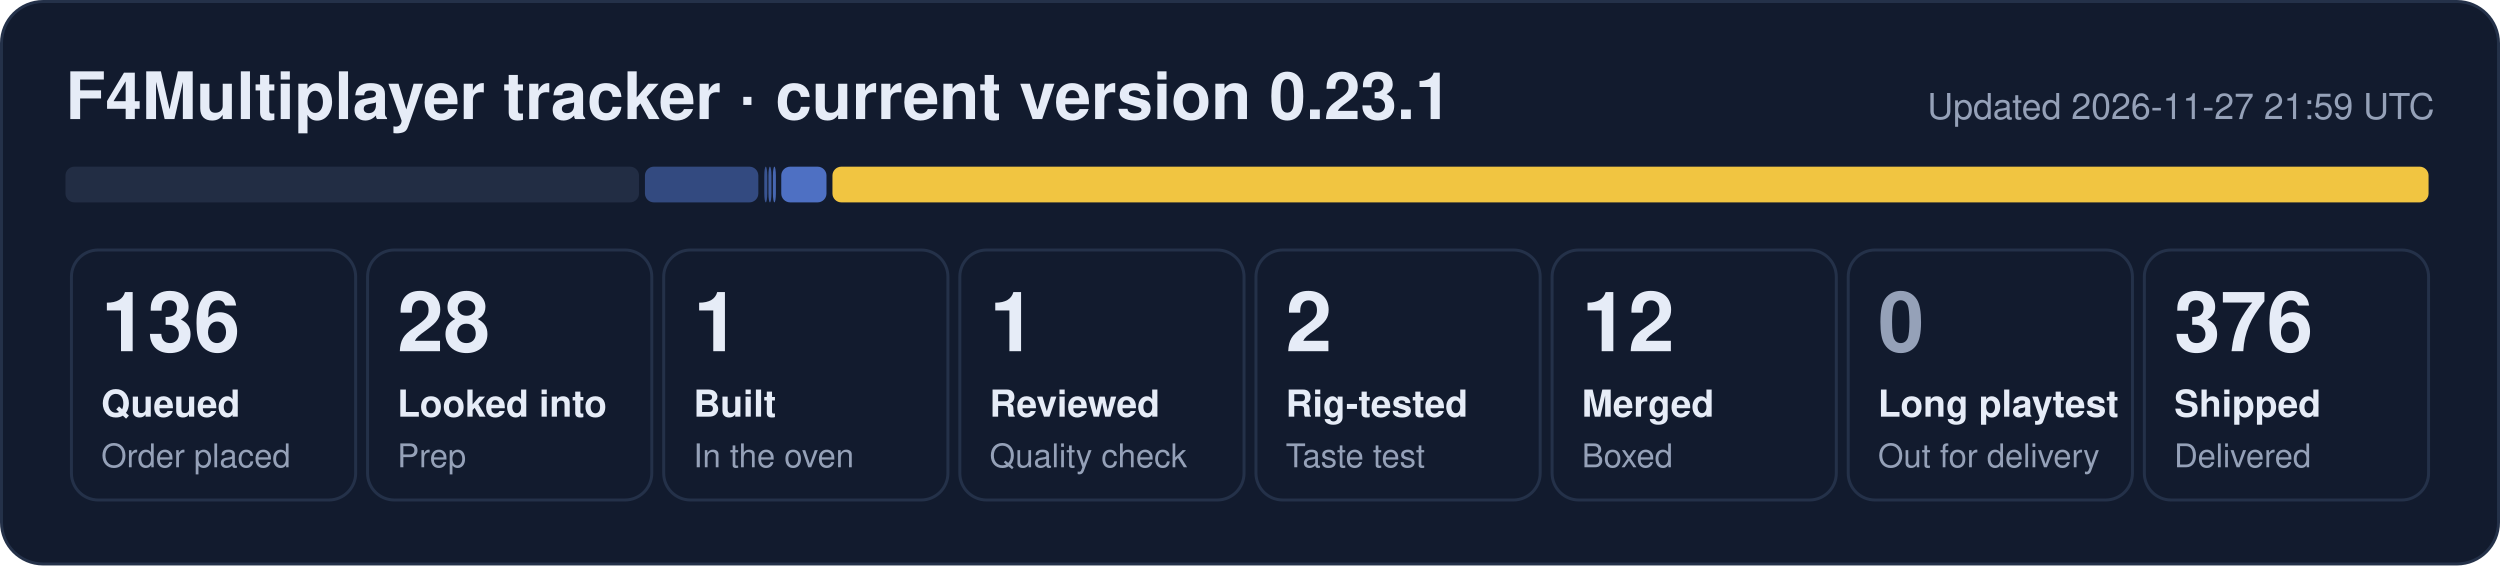
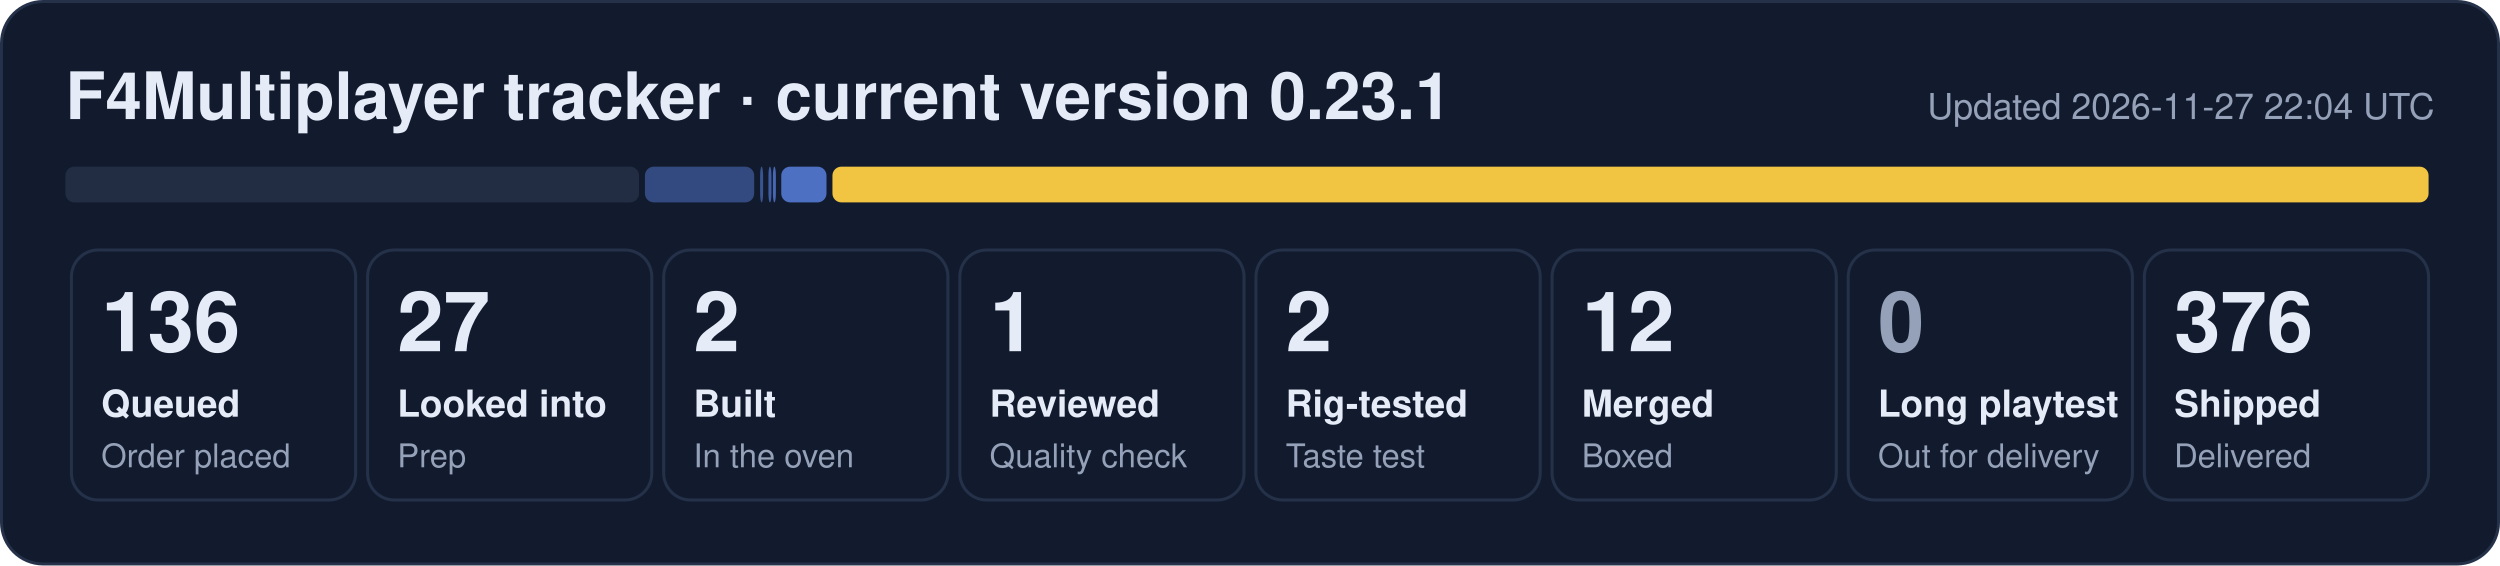
- <svg xmlns="http://www.w3.org/2000/svg" width="840" height="190" viewBox="0 0 840 190" role="img" aria-label="F4Multiplayer tracker: 136 queued, 28 looked into, 1 built, 1 reviewed, 2 rig-tested, 12 merged, 376 shipped">
+ <svg xmlns="http://www.w3.org/2000/svg" width="840" height="190" viewBox="0 0 840 190" role="img" aria-label="F4Multiplayer tracker: 136 queued, 27 looked into, 2 built, 1 reviewed, 2 rig-tested, 12 merged, 376 shipped">
  <rect x="0.5" y="0.5" width="839" height="189" rx="14" fill="#121b2e" stroke="#243149" />
  <text x="22" y="40" font-family="Segoe UI, Helvetica, Arial, sans-serif" font-size="22" font-weight="700" fill="#e6ecf7">F4Multiplayer tracker · current version 0.23.1</text>
-   <text x="818" y="40" font-family="Segoe UI, Helvetica, Arial, sans-serif" font-size="12" fill="#95a1b8" text-anchor="end">Updated 2026-11-27 21:59 UTC</text>
+   <text x="818" y="40" font-family="Segoe UI, Helvetica, Arial, sans-serif" font-size="12" fill="#95a1b8" text-anchor="end">Updated 2026-11-27 22:04 UTC</text>
  <rect x="22.0" y="56" width="192.7" height="12" rx="3" fill="#222d44" fill-opacity="1.00" />
-   <rect x="216.7" y="56" width="38.1" height="12" rx="3" fill="#5d86e8" fill-opacity="0.44" />
-   <rect x="256.8" y="56" width="1.0" height="12" rx="3" fill="#5d86e8" fill-opacity="0.53" />
+   <rect x="216.7" y="56" width="36.7" height="12" rx="3" fill="#5d86e8" fill-opacity="0.44" />
+   <rect x="255.4" y="56" width="1.0" height="12" rx="3" fill="#5d86e8" fill-opacity="0.53" />
  <rect x="258.2" y="56" width="1.0" height="12" rx="3" fill="#5d86e8" fill-opacity="0.62" />
  <rect x="259.7" y="56" width="1.0" height="12" rx="3" fill="#5d86e8" fill-opacity="0.71" />
  <rect x="262.5" y="56" width="15.2" height="12" rx="3" fill="#5d86e8" fill-opacity="0.80" />
  <rect x="279.7" y="56" width="536.3" height="12" rx="3" fill="#f5c842" fill-opacity="0.98" />
  <rect x="24.0" y="84" width="95.5" height="84" rx="9" fill="none" stroke="#243149" />
  <text x="34.0" y="118" font-family="Segoe UI, Helvetica, Arial, sans-serif" font-size="28" font-weight="800" fill="#e6ecf7">136</text>
  <text x="34.0" y="140" font-family="Segoe UI, Helvetica, Arial, sans-serif" font-size="12.5" font-weight="600" fill="#e6ecf7">Queued</text>
  <text x="34.0" y="157" font-family="Segoe UI, Helvetica, Arial, sans-serif" font-size="11" fill="#95a1b8">Order placed</text>
  <rect x="123.5" y="84" width="95.5" height="84" rx="9" fill="none" stroke="#243149" />
-   <text x="133.5" y="118" font-family="Segoe UI, Helvetica, Arial, sans-serif" font-size="28" font-weight="800" fill="#e6ecf7">28</text>
+   <text x="133.5" y="118" font-family="Segoe UI, Helvetica, Arial, sans-serif" font-size="28" font-weight="800" fill="#e6ecf7">27</text>
  <text x="133.5" y="140" font-family="Segoe UI, Helvetica, Arial, sans-serif" font-size="12.5" font-weight="600" fill="#e6ecf7">Looked into</text>
  <text x="133.5" y="157" font-family="Segoe UI, Helvetica, Arial, sans-serif" font-size="11" fill="#95a1b8">Prep</text>
  <rect x="223.0" y="84" width="95.5" height="84" rx="9" fill="none" stroke="#243149" />
-   <text x="233.0" y="118" font-family="Segoe UI, Helvetica, Arial, sans-serif" font-size="28" font-weight="800" fill="#e6ecf7">1</text>
+   <text x="233.0" y="118" font-family="Segoe UI, Helvetica, Arial, sans-serif" font-size="28" font-weight="800" fill="#e6ecf7">2</text>
  <text x="233.0" y="140" font-family="Segoe UI, Helvetica, Arial, sans-serif" font-size="12.5" font-weight="600" fill="#e6ecf7">Built</text>
  <text x="233.0" y="157" font-family="Segoe UI, Helvetica, Arial, sans-serif" font-size="11" fill="#95a1b8">In the oven</text>
  <rect x="322.5" y="84" width="95.5" height="84" rx="9" fill="none" stroke="#243149" />
  <text x="332.5" y="118" font-family="Segoe UI, Helvetica, Arial, sans-serif" font-size="28" font-weight="800" fill="#e6ecf7">1</text>
  <text x="332.5" y="140" font-family="Segoe UI, Helvetica, Arial, sans-serif" font-size="12.5" font-weight="600" fill="#e6ecf7">Reviewed</text>
  <text x="332.5" y="157" font-family="Segoe UI, Helvetica, Arial, sans-serif" font-size="11" fill="#95a1b8">Quality check</text>
  <rect x="422.0" y="84" width="95.5" height="84" rx="9" fill="none" stroke="#243149" />
  <text x="432.0" y="118" font-family="Segoe UI, Helvetica, Arial, sans-serif" font-size="28" font-weight="800" fill="#e6ecf7">2</text>
  <text x="432.0" y="140" font-family="Segoe UI, Helvetica, Arial, sans-serif" font-size="12.5" font-weight="600" fill="#e6ecf7">Rig-tested</text>
  <text x="432.0" y="157" font-family="Segoe UI, Helvetica, Arial, sans-serif" font-size="11" fill="#95a1b8">Taste test</text>
  <rect x="521.5" y="84" width="95.5" height="84" rx="9" fill="none" stroke="#243149" />
  <text x="531.5" y="118" font-family="Segoe UI, Helvetica, Arial, sans-serif" font-size="28" font-weight="800" fill="#e6ecf7">12</text>
  <text x="531.5" y="140" font-family="Segoe UI, Helvetica, Arial, sans-serif" font-size="12.5" font-weight="600" fill="#e6ecf7">Merged</text>
  <text x="531.5" y="157" font-family="Segoe UI, Helvetica, Arial, sans-serif" font-size="11" fill="#95a1b8">Boxed</text>
  <rect x="621.0" y="84" width="95.5" height="84" rx="9" fill="none" stroke="#243149" />
  <text x="631.0" y="118" font-family="Segoe UI, Helvetica, Arial, sans-serif" font-size="28" font-weight="800" fill="#95a1b8">0</text>
  <text x="631.0" y="140" font-family="Segoe UI, Helvetica, Arial, sans-serif" font-size="12.5" font-weight="600" fill="#e6ecf7">Long playtest</text>
  <text x="631.0" y="157" font-family="Segoe UI, Helvetica, Arial, sans-serif" font-size="11" fill="#95a1b8">Out for delivery</text>
  <rect x="720.5" y="84" width="95.5" height="84" rx="9" fill="none" stroke="#243149" />
  <text x="730.5" y="118" font-family="Segoe UI, Helvetica, Arial, sans-serif" font-size="28" font-weight="800" fill="#e6ecf7">376</text>
  <text x="730.5" y="140" font-family="Segoe UI, Helvetica, Arial, sans-serif" font-size="12.5" font-weight="600" fill="#e6ecf7">Shipped</text>
  <text x="730.5" y="157" font-family="Segoe UI, Helvetica, Arial, sans-serif" font-size="11" fill="#95a1b8">Delivered</text>
</svg>
